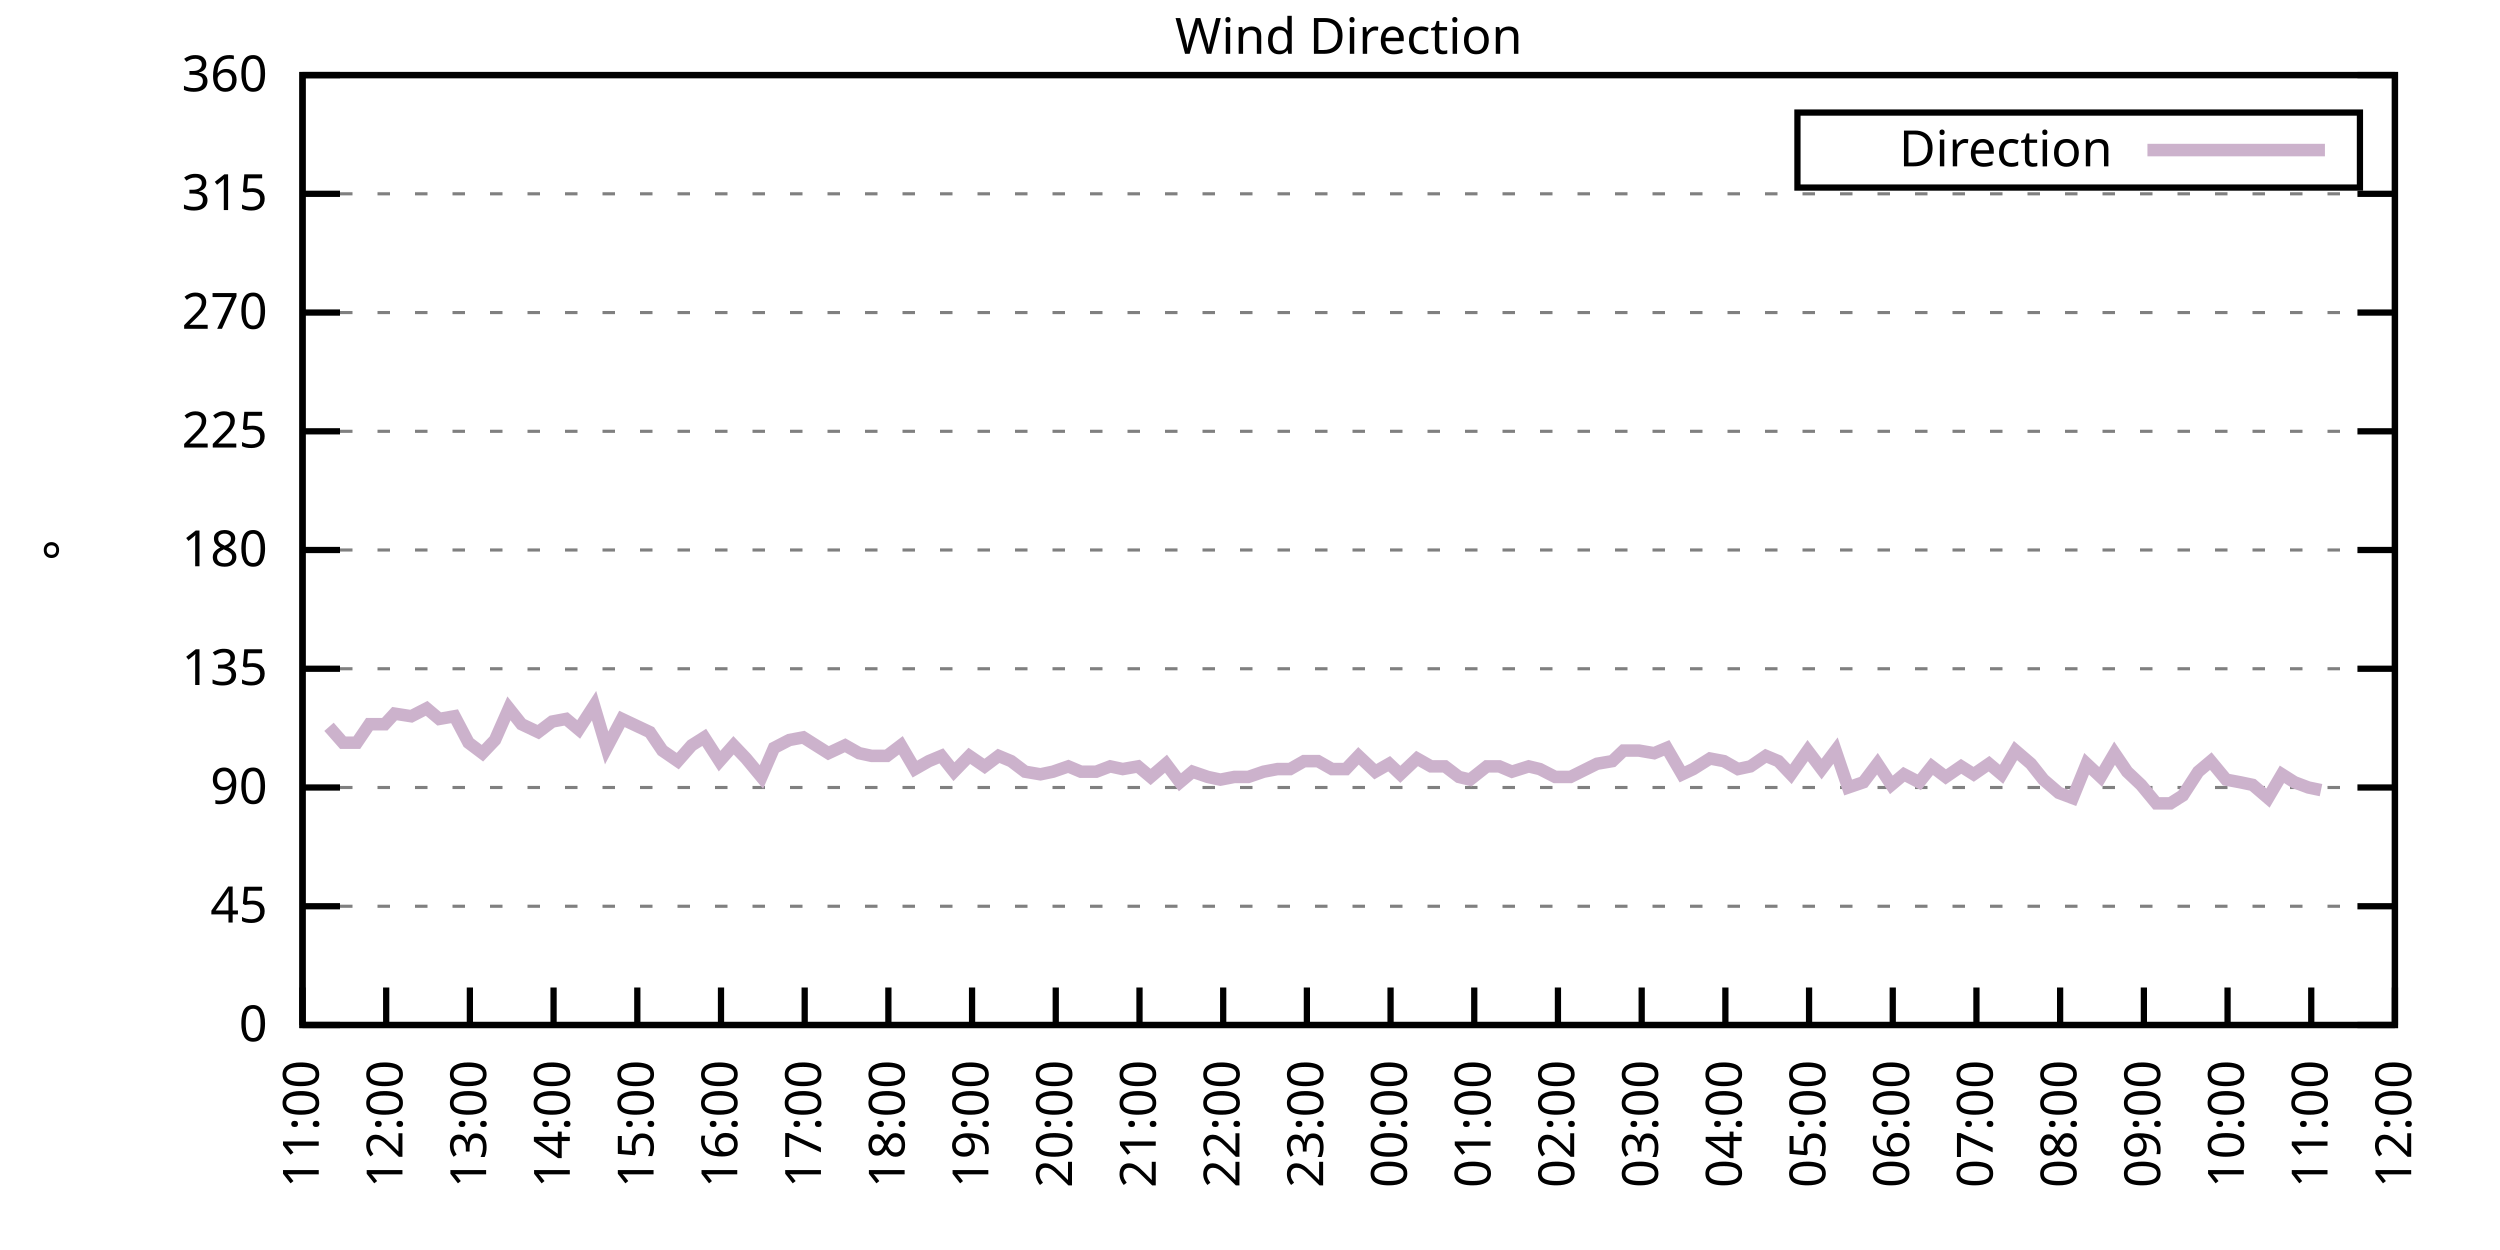
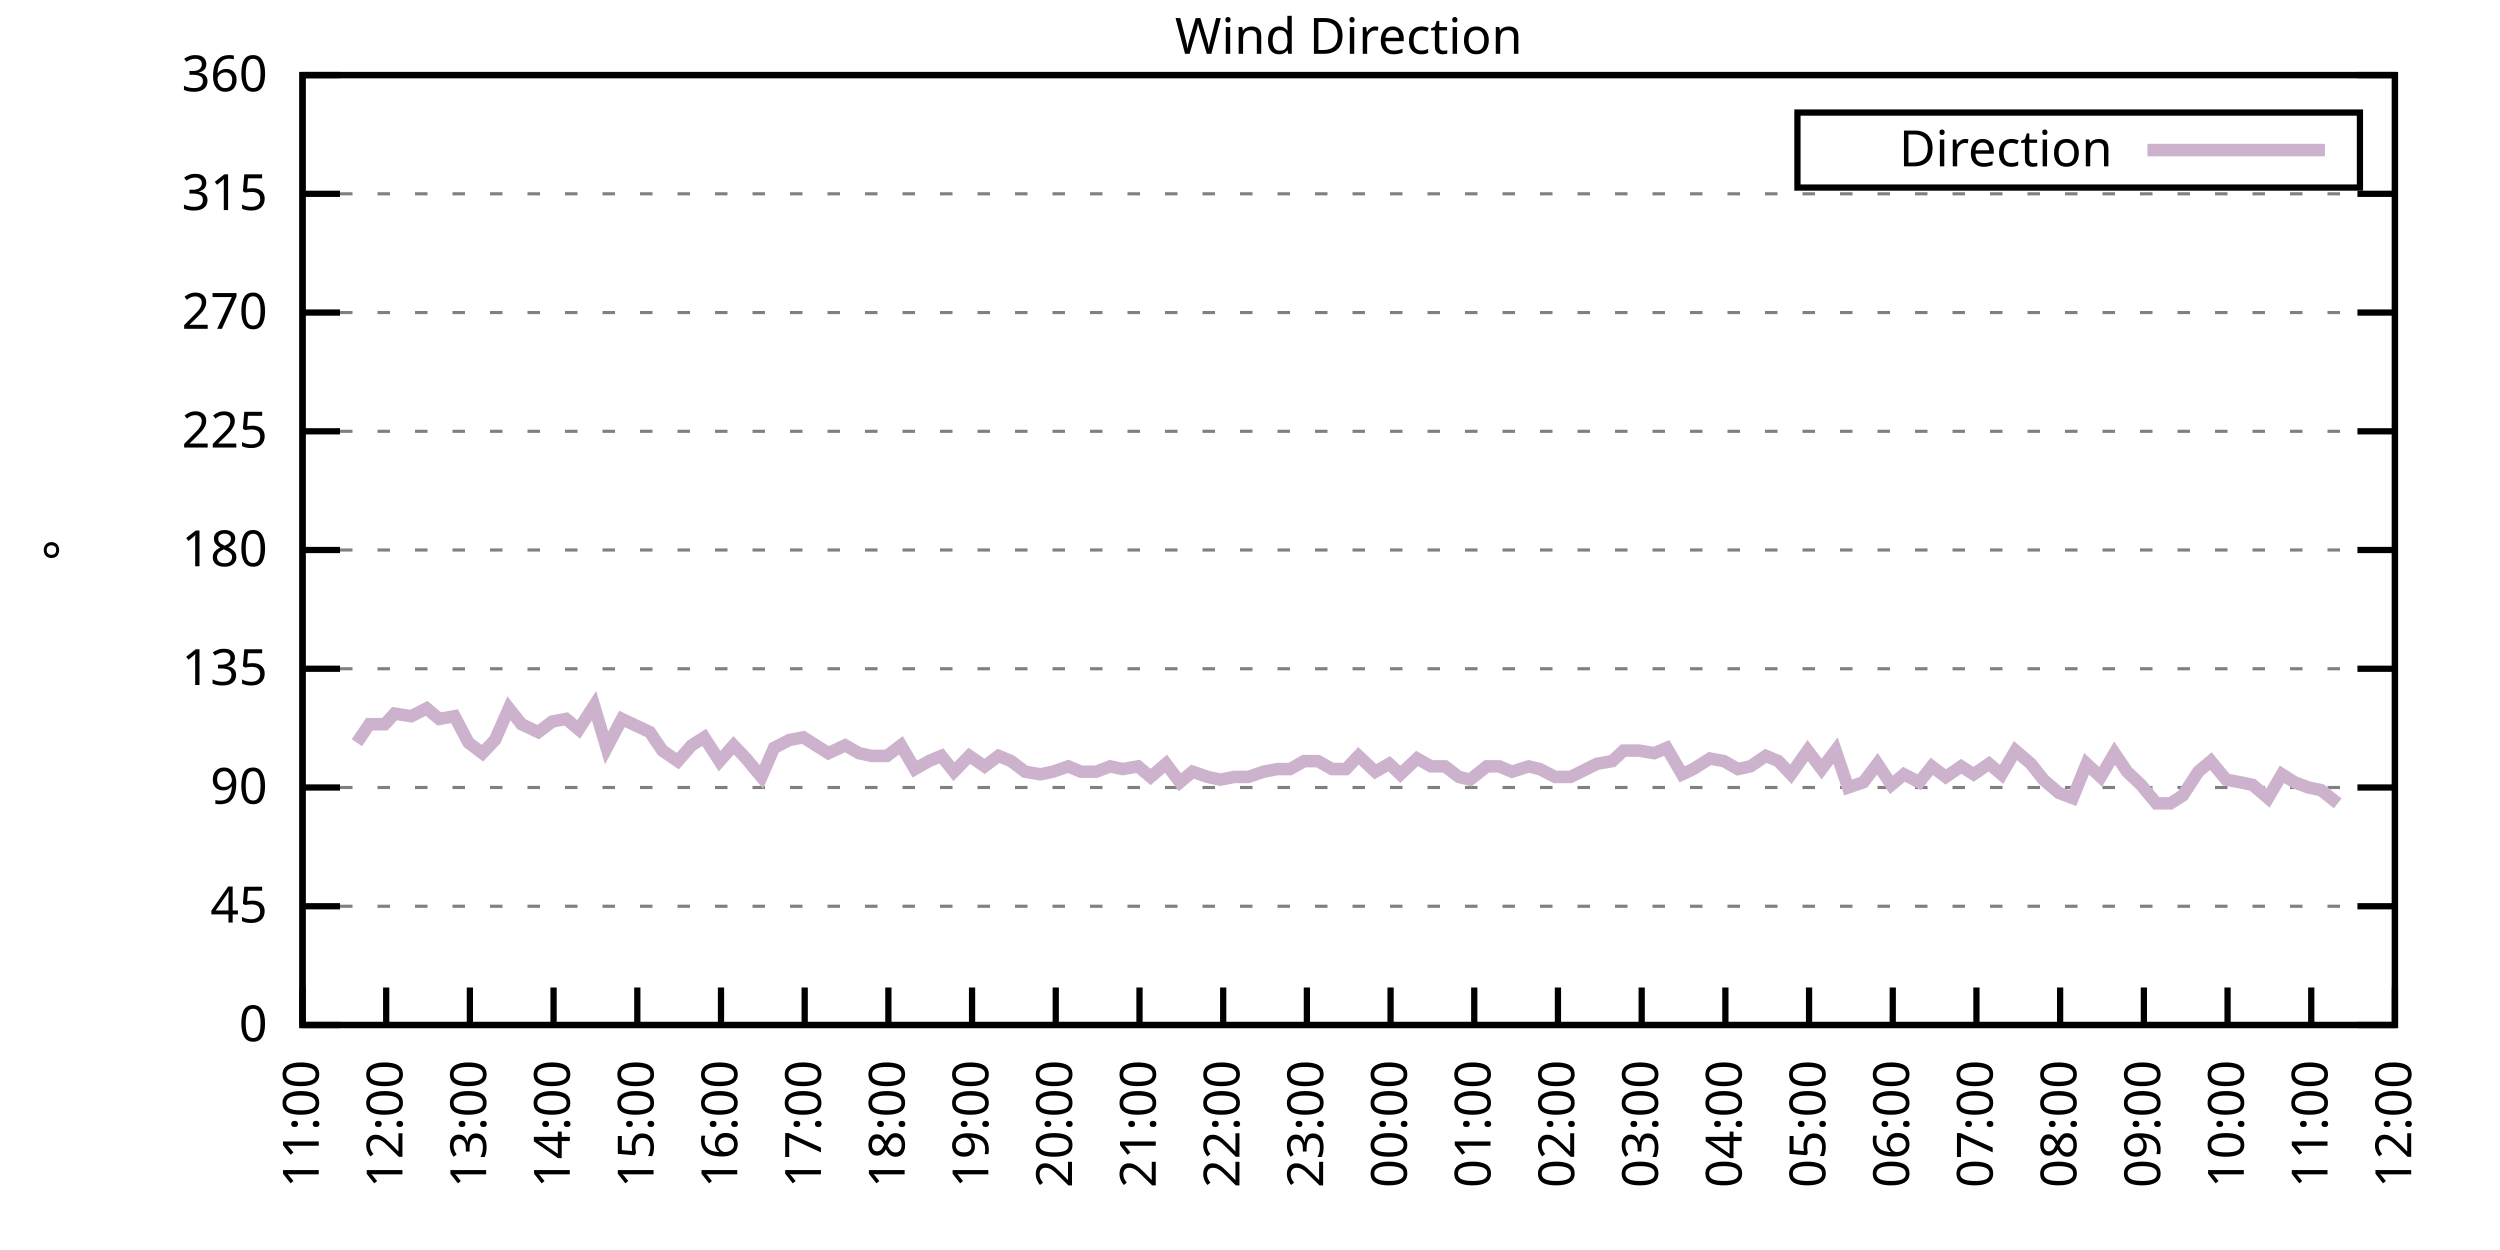
<svg xmlns="http://www.w3.org/2000/svg" xmlns:xlink="http://www.w3.org/1999/xlink" width="400" height="200" viewBox="0 0 400 200">
  <g id="gnuplot_canvas">
    <rect x="0" y="0" width="400" height="200" fill="none" />
    <defs>
      <circle id="gpDot" r="0.5" stroke-width="0.5" stroke="currentColor" />
      <path id="gpPt0" stroke-width="0.333" stroke="currentColor" d="M-1,0 h2 M0,-1 v2" />
      <path id="gpPt1" stroke-width="0.333" stroke="currentColor" d="M-1,-1 L1,1 M1,-1 L-1,1" />
      <path id="gpPt2" stroke-width="0.333" stroke="currentColor" d="M-1,0 L1,0 M0,-1 L0,1 M-1,-1 L1,1 M-1,1 L1,-1" />
      <rect id="gpPt3" stroke-width="0.333" stroke="currentColor" x="-1" y="-1" width="2" height="2" />
      <rect id="gpPt4" stroke-width="0.333" stroke="currentColor" fill="currentColor" x="-1" y="-1" width="2" height="2" />
      <circle id="gpPt5" stroke-width="0.333" stroke="currentColor" cx="0" cy="0" r="1" />
      <use xlink:href="#gpPt5" id="gpPt6" fill="currentColor" stroke="none" />
      <path id="gpPt7" stroke-width="0.333" stroke="currentColor" d="M0,-1.33 L-1.33,0.67 L1.33,0.67 z" />
      <use xlink:href="#gpPt7" id="gpPt8" fill="currentColor" stroke="none" />
      <use xlink:href="#gpPt7" id="gpPt9" stroke="currentColor" transform="rotate(180)" />
      <use xlink:href="#gpPt9" id="gpPt10" fill="currentColor" stroke="none" />
      <use xlink:href="#gpPt3" id="gpPt11" stroke="currentColor" transform="rotate(45)" />
      <use xlink:href="#gpPt11" id="gpPt12" fill="currentColor" stroke="none" />
      <path id="gpPt13" stroke-width="0.333" stroke="currentColor" d="M0,1.330 L1.265,0.411 L0.782,-1.067 L-0.782,-1.076 L-1.265,0.411 z" />
      <use xlink:href="#gpPt13" id="gpPt14" fill="currentColor" stroke="none" />
      <filter id="textbox" filterUnits="objectBoundingBox" x="0" y="0" height="1" width="1">
        <feFlood flood-color="white" flood-opacity="1" result="bgnd" />
        <feComposite in="SourceGraphic" in2="bgnd" operator="atop" />
      </filter>
      <filter id="greybox" filterUnits="objectBoundingBox" x="0" y="0" height="1" width="1">
        <feFlood flood-color="lightgrey" flood-opacity="1" result="grey" />
        <feComposite in="SourceGraphic" in2="grey" operator="atop" />
      </filter>
    </defs>
    <g fill="none" color="white" stroke="currentColor" stroke-width="1.00" stroke-linecap="butt" stroke-linejoin="miter">
</g>
    <g fill="none" color="black" stroke="currentColor" stroke-width="1.00" stroke-linecap="butt" stroke-linejoin="miter">
      <g stroke="none" shape-rendering="crispEdges">
        <polygon fill="rgb(255, 255, 255)" points="48.40,164.00 383.18,164.00 383.18,12.02 48.40,12.02 " />
      </g>
    </g>
    <g fill="none" color="black" stroke="currentColor" stroke-width="1.00" stroke-linecap="butt" stroke-linejoin="miter">
</g>
    <g fill="none" color="black" stroke="black" stroke-width="0.50" stroke-linecap="butt" stroke-linejoin="miter">
</g>
    <g fill="none" color="gray" stroke="currentColor" stroke-width="0.50" stroke-linecap="butt" stroke-linejoin="miter">
      <path stroke="gray" stroke-dasharray="2,4" class="gridline" d="M48.40,164.00 L383.19,164.00  " />
    </g>
    <g fill="none" color="gray" stroke="gray" stroke-width="1.00" stroke-linecap="butt" stroke-linejoin="miter">
</g>
    <g fill="none" color="black" stroke="currentColor" stroke-width="1.00" stroke-linecap="butt" stroke-linejoin="miter">
      <path stroke="black" d="M48.40,164.00 L54.40,164.00 M383.19,164.00 L377.19,164.00  " />
      <g transform="translate(42.80,166.60)" stroke="none" fill="black" font-family="Sans" font-size="8.00" text-anchor="end">
        <text>
          <tspan font-family="Sans"> 0</tspan>
        </text>
      </g>
    </g>
    <g fill="none" color="black" stroke="currentColor" stroke-width="1.00" stroke-linecap="butt" stroke-linejoin="miter">
</g>
    <g fill="none" color="black" stroke="black" stroke-width="0.50" stroke-linecap="butt" stroke-linejoin="miter">
</g>
    <g fill="none" color="gray" stroke="currentColor" stroke-width="0.50" stroke-linecap="butt" stroke-linejoin="miter">
      <path stroke="gray" stroke-dasharray="2,4" class="gridline" d="M48.40,145.00 L383.19,145.00  " />
    </g>
    <g fill="none" color="gray" stroke="gray" stroke-width="1.00" stroke-linecap="butt" stroke-linejoin="miter">
</g>
    <g fill="none" color="black" stroke="currentColor" stroke-width="1.00" stroke-linecap="butt" stroke-linejoin="miter">
      <path stroke="black" d="M48.40,145.00 L54.40,145.00 M383.19,145.00 L377.19,145.00  " />
      <g transform="translate(42.80,147.60)" stroke="none" fill="black" font-family="Sans" font-size="8.00" text-anchor="end">
        <text>
          <tspan font-family="Sans"> 45</tspan>
        </text>
      </g>
    </g>
    <g fill="none" color="black" stroke="currentColor" stroke-width="1.00" stroke-linecap="butt" stroke-linejoin="miter">
</g>
    <g fill="none" color="black" stroke="black" stroke-width="0.50" stroke-linecap="butt" stroke-linejoin="miter">
</g>
    <g fill="none" color="gray" stroke="currentColor" stroke-width="0.50" stroke-linecap="butt" stroke-linejoin="miter">
      <path stroke="gray" stroke-dasharray="2,4" class="gridline" d="M48.40,126.00 L383.19,126.00  " />
    </g>
    <g fill="none" color="gray" stroke="gray" stroke-width="1.00" stroke-linecap="butt" stroke-linejoin="miter">
</g>
    <g fill="none" color="black" stroke="currentColor" stroke-width="1.00" stroke-linecap="butt" stroke-linejoin="miter">
      <path stroke="black" d="M48.40,126.00 L54.40,126.00 M383.19,126.00 L377.19,126.00  " />
      <g transform="translate(42.80,128.60)" stroke="none" fill="black" font-family="Sans" font-size="8.00" text-anchor="end">
        <text>
          <tspan font-family="Sans"> 90</tspan>
        </text>
      </g>
    </g>
    <g fill="none" color="black" stroke="currentColor" stroke-width="1.00" stroke-linecap="butt" stroke-linejoin="miter">
</g>
    <g fill="none" color="black" stroke="black" stroke-width="0.50" stroke-linecap="butt" stroke-linejoin="miter">
</g>
    <g fill="none" color="gray" stroke="currentColor" stroke-width="0.50" stroke-linecap="butt" stroke-linejoin="miter">
      <path stroke="gray" stroke-dasharray="2,4" class="gridline" d="M48.40,107.00 L383.19,107.00  " />
    </g>
    <g fill="none" color="gray" stroke="gray" stroke-width="1.00" stroke-linecap="butt" stroke-linejoin="miter">
</g>
    <g fill="none" color="black" stroke="currentColor" stroke-width="1.00" stroke-linecap="butt" stroke-linejoin="miter">
      <path stroke="black" d="M48.40,107.00 L54.40,107.00 M383.19,107.00 L377.19,107.00  " />
      <g transform="translate(42.80,109.60)" stroke="none" fill="black" font-family="Sans" font-size="8.00" text-anchor="end">
        <text>
          <tspan font-family="Sans"> 135</tspan>
        </text>
      </g>
    </g>
    <g fill="none" color="black" stroke="currentColor" stroke-width="1.00" stroke-linecap="butt" stroke-linejoin="miter">
</g>
    <g fill="none" color="black" stroke="black" stroke-width="0.50" stroke-linecap="butt" stroke-linejoin="miter">
</g>
    <g fill="none" color="gray" stroke="currentColor" stroke-width="0.50" stroke-linecap="butt" stroke-linejoin="miter">
      <path stroke="gray" stroke-dasharray="2,4" class="gridline" d="M48.40,88.00 L383.19,88.00  " />
    </g>
    <g fill="none" color="gray" stroke="gray" stroke-width="1.00" stroke-linecap="butt" stroke-linejoin="miter">
</g>
    <g fill="none" color="black" stroke="currentColor" stroke-width="1.00" stroke-linecap="butt" stroke-linejoin="miter">
      <path stroke="black" d="M48.40,88.00 L54.40,88.00 M383.19,88.00 L377.19,88.00  " />
      <g transform="translate(42.80,90.60)" stroke="none" fill="black" font-family="Sans" font-size="8.00" text-anchor="end">
        <text>
          <tspan font-family="Sans"> 180</tspan>
        </text>
      </g>
    </g>
    <g fill="none" color="black" stroke="currentColor" stroke-width="1.00" stroke-linecap="butt" stroke-linejoin="miter">
</g>
    <g fill="none" color="black" stroke="black" stroke-width="0.50" stroke-linecap="butt" stroke-linejoin="miter">
</g>
    <g fill="none" color="gray" stroke="currentColor" stroke-width="0.50" stroke-linecap="butt" stroke-linejoin="miter">
      <path stroke="gray" stroke-dasharray="2,4" class="gridline" d="M48.40,69.01 L383.19,69.01  " />
    </g>
    <g fill="none" color="gray" stroke="gray" stroke-width="1.00" stroke-linecap="butt" stroke-linejoin="miter">
</g>
    <g fill="none" color="black" stroke="currentColor" stroke-width="1.00" stroke-linecap="butt" stroke-linejoin="miter">
      <path stroke="black" d="M48.40,69.01 L54.40,69.01 M383.19,69.01 L377.19,69.01  " />
      <g transform="translate(42.80,71.61)" stroke="none" fill="black" font-family="Sans" font-size="8.00" text-anchor="end">
        <text>
          <tspan font-family="Sans"> 225</tspan>
        </text>
      </g>
    </g>
    <g fill="none" color="black" stroke="currentColor" stroke-width="1.00" stroke-linecap="butt" stroke-linejoin="miter">
</g>
    <g fill="none" color="black" stroke="black" stroke-width="0.50" stroke-linecap="butt" stroke-linejoin="miter">
</g>
    <g fill="none" color="gray" stroke="currentColor" stroke-width="0.50" stroke-linecap="butt" stroke-linejoin="miter">
      <path stroke="gray" stroke-dasharray="2,4" class="gridline" d="M48.40,50.01 L383.19,50.01  " />
    </g>
    <g fill="none" color="gray" stroke="gray" stroke-width="1.00" stroke-linecap="butt" stroke-linejoin="miter">
</g>
    <g fill="none" color="black" stroke="currentColor" stroke-width="1.00" stroke-linecap="butt" stroke-linejoin="miter">
      <path stroke="black" d="M48.40,50.01 L54.40,50.01 M383.19,50.01 L377.19,50.01  " />
      <g transform="translate(42.80,52.61)" stroke="none" fill="black" font-family="Sans" font-size="8.00" text-anchor="end">
        <text>
          <tspan font-family="Sans"> 270</tspan>
        </text>
      </g>
    </g>
    <g fill="none" color="black" stroke="currentColor" stroke-width="1.00" stroke-linecap="butt" stroke-linejoin="miter">
</g>
    <g fill="none" color="black" stroke="black" stroke-width="0.50" stroke-linecap="butt" stroke-linejoin="miter">
</g>
    <g fill="none" color="gray" stroke="currentColor" stroke-width="0.50" stroke-linecap="butt" stroke-linejoin="miter">
      <path stroke="gray" stroke-dasharray="2,4" class="gridline" d="M48.40,31.01 L383.19,31.01  " />
    </g>
    <g fill="none" color="gray" stroke="gray" stroke-width="1.00" stroke-linecap="butt" stroke-linejoin="miter">
</g>
    <g fill="none" color="black" stroke="currentColor" stroke-width="1.00" stroke-linecap="butt" stroke-linejoin="miter">
      <path stroke="black" d="M48.40,31.01 L54.40,31.01 M383.19,31.01 L377.19,31.01  " />
      <g transform="translate(42.80,33.61)" stroke="none" fill="black" font-family="Sans" font-size="8.00" text-anchor="end">
        <text>
          <tspan font-family="Sans"> 315</tspan>
        </text>
      </g>
    </g>
    <g fill="none" color="black" stroke="currentColor" stroke-width="1.00" stroke-linecap="butt" stroke-linejoin="miter">
</g>
    <g fill="none" color="black" stroke="black" stroke-width="0.50" stroke-linecap="butt" stroke-linejoin="miter">
</g>
    <g fill="none" color="gray" stroke="currentColor" stroke-width="0.50" stroke-linecap="butt" stroke-linejoin="miter">
      <path stroke="gray" stroke-dasharray="2,4" class="gridline" d="M48.40,12.01 L383.19,12.01  " />
    </g>
    <g fill="none" color="gray" stroke="gray" stroke-width="1.00" stroke-linecap="butt" stroke-linejoin="miter">
</g>
    <g fill="none" color="black" stroke="currentColor" stroke-width="1.00" stroke-linecap="butt" stroke-linejoin="miter">
      <path stroke="black" d="M48.40,12.01 L54.40,12.01 M383.19,12.01 L377.19,12.01  " />
      <g transform="translate(42.80,14.61)" stroke="none" fill="black" font-family="Sans" font-size="8.00" text-anchor="end">
        <text>
          <tspan font-family="Sans"> 360</tspan>
        </text>
      </g>
    </g>
    <g fill="none" color="black" stroke="currentColor" stroke-width="1.00" stroke-linecap="butt" stroke-linejoin="miter">
      <path stroke="black" d="M48.40,164.00 L48.40,158.00  " />
      <g transform="translate(51.00,169.60) rotate(270.00)" stroke="none" fill="black" font-family="Sans" font-size="8.00" text-anchor="end">
        <text>
          <tspan font-family="Sans">11:00</tspan>
        </text>
      </g>
    </g>
    <g fill="none" color="black" stroke="currentColor" stroke-width="1.00" stroke-linecap="butt" stroke-linejoin="miter">
      <path stroke="black" d="M61.79,164.00 L61.79,158.00  " />
      <g transform="translate(64.39,169.60) rotate(270.00)" stroke="none" fill="black" font-family="Sans" font-size="8.00" text-anchor="end">
        <text>
          <tspan font-family="Sans">12:00</tspan>
        </text>
      </g>
    </g>
    <g fill="none" color="black" stroke="currentColor" stroke-width="1.00" stroke-linecap="butt" stroke-linejoin="miter">
      <path stroke="black" d="M75.18,164.00 L75.18,158.00  " />
      <g transform="translate(77.78,169.60) rotate(270.00)" stroke="none" fill="black" font-family="Sans" font-size="8.00" text-anchor="end">
        <text>
          <tspan font-family="Sans">13:00</tspan>
        </text>
      </g>
    </g>
    <g fill="none" color="black" stroke="currentColor" stroke-width="1.00" stroke-linecap="butt" stroke-linejoin="miter">
      <path stroke="black" d="M88.57,164.00 L88.57,158.00  " />
      <g transform="translate(91.17,169.60) rotate(270.00)" stroke="none" fill="black" font-family="Sans" font-size="8.00" text-anchor="end">
        <text>
          <tspan font-family="Sans">14:00</tspan>
        </text>
      </g>
    </g>
    <g fill="none" color="black" stroke="currentColor" stroke-width="1.00" stroke-linecap="butt" stroke-linejoin="miter">
      <path stroke="black" d="M101.97,164.00 L101.97,158.00  " />
      <g transform="translate(104.57,169.60) rotate(270.00)" stroke="none" fill="black" font-family="Sans" font-size="8.00" text-anchor="end">
        <text>
          <tspan font-family="Sans">15:00</tspan>
        </text>
      </g>
    </g>
    <g fill="none" color="black" stroke="currentColor" stroke-width="1.00" stroke-linecap="butt" stroke-linejoin="miter">
      <path stroke="black" d="M115.36,164.00 L115.36,158.00  " />
      <g transform="translate(117.96,169.60) rotate(270.00)" stroke="none" fill="black" font-family="Sans" font-size="8.00" text-anchor="end">
        <text>
          <tspan font-family="Sans">16:00</tspan>
        </text>
      </g>
    </g>
    <g fill="none" color="black" stroke="currentColor" stroke-width="1.00" stroke-linecap="butt" stroke-linejoin="miter">
      <path stroke="black" d="M128.75,164.00 L128.75,158.00  " />
      <g transform="translate(131.35,169.60) rotate(270.00)" stroke="none" fill="black" font-family="Sans" font-size="8.00" text-anchor="end">
        <text>
          <tspan font-family="Sans">17:00</tspan>
        </text>
      </g>
    </g>
    <g fill="none" color="black" stroke="currentColor" stroke-width="1.00" stroke-linecap="butt" stroke-linejoin="miter">
      <path stroke="black" d="M142.14,164.00 L142.14,158.00  " />
      <g transform="translate(144.74,169.60) rotate(270.00)" stroke="none" fill="black" font-family="Sans" font-size="8.00" text-anchor="end">
        <text>
          <tspan font-family="Sans">18:00</tspan>
        </text>
      </g>
    </g>
    <g fill="none" color="black" stroke="currentColor" stroke-width="1.00" stroke-linecap="butt" stroke-linejoin="miter">
      <path stroke="black" d="M155.53,164.00 L155.53,158.00  " />
      <g transform="translate(158.13,169.60) rotate(270.00)" stroke="none" fill="black" font-family="Sans" font-size="8.00" text-anchor="end">
        <text>
          <tspan font-family="Sans">19:00</tspan>
        </text>
      </g>
    </g>
    <g fill="none" color="black" stroke="currentColor" stroke-width="1.00" stroke-linecap="butt" stroke-linejoin="miter">
      <path stroke="black" d="M168.92,164.00 L168.92,158.00  " />
      <g transform="translate(171.52,169.60) rotate(270.00)" stroke="none" fill="black" font-family="Sans" font-size="8.00" text-anchor="end">
        <text>
          <tspan font-family="Sans">20:00</tspan>
        </text>
      </g>
    </g>
    <g fill="none" color="black" stroke="currentColor" stroke-width="1.00" stroke-linecap="butt" stroke-linejoin="miter">
      <path stroke="black" d="M182.32,164.00 L182.32,158.00  " />
      <g transform="translate(184.92,169.60) rotate(270.00)" stroke="none" fill="black" font-family="Sans" font-size="8.00" text-anchor="end">
        <text>
          <tspan font-family="Sans">21:00</tspan>
        </text>
      </g>
    </g>
    <g fill="none" color="black" stroke="currentColor" stroke-width="1.00" stroke-linecap="butt" stroke-linejoin="miter">
      <path stroke="black" d="M195.71,164.00 L195.71,158.00  " />
      <g transform="translate(198.31,169.60) rotate(270.00)" stroke="none" fill="black" font-family="Sans" font-size="8.00" text-anchor="end">
        <text>
          <tspan font-family="Sans">22:00</tspan>
        </text>
      </g>
    </g>
    <g fill="none" color="black" stroke="currentColor" stroke-width="1.00" stroke-linecap="butt" stroke-linejoin="miter">
      <path stroke="black" d="M209.10,164.00 L209.10,158.00  " />
      <g transform="translate(211.70,169.60) rotate(270.00)" stroke="none" fill="black" font-family="Sans" font-size="8.00" text-anchor="end">
        <text>
          <tspan font-family="Sans">23:00</tspan>
        </text>
      </g>
    </g>
    <g fill="none" color="black" stroke="currentColor" stroke-width="1.00" stroke-linecap="butt" stroke-linejoin="miter">
      <path stroke="black" d="M222.49,164.00 L222.49,158.00  " />
      <g transform="translate(225.09,169.60) rotate(270.00)" stroke="none" fill="black" font-family="Sans" font-size="8.00" text-anchor="end">
        <text>
          <tspan font-family="Sans">00:00</tspan>
        </text>
      </g>
    </g>
    <g fill="none" color="black" stroke="currentColor" stroke-width="1.00" stroke-linecap="butt" stroke-linejoin="miter">
      <path stroke="black" d="M235.88,164.00 L235.88,158.00  " />
      <g transform="translate(238.48,169.60) rotate(270.00)" stroke="none" fill="black" font-family="Sans" font-size="8.00" text-anchor="end">
        <text>
          <tspan font-family="Sans">01:00</tspan>
        </text>
      </g>
    </g>
    <g fill="none" color="black" stroke="currentColor" stroke-width="1.00" stroke-linecap="butt" stroke-linejoin="miter">
      <path stroke="black" d="M249.27,164.00 L249.27,158.00  " />
      <g transform="translate(251.87,169.60) rotate(270.00)" stroke="none" fill="black" font-family="Sans" font-size="8.00" text-anchor="end">
        <text>
          <tspan font-family="Sans">02:00</tspan>
        </text>
      </g>
    </g>
    <g fill="none" color="black" stroke="currentColor" stroke-width="1.00" stroke-linecap="butt" stroke-linejoin="miter">
      <path stroke="black" d="M262.67,164.00 L262.67,158.00  " />
      <g transform="translate(265.27,169.60) rotate(270.00)" stroke="none" fill="black" font-family="Sans" font-size="8.00" text-anchor="end">
        <text>
          <tspan font-family="Sans">03:00</tspan>
        </text>
      </g>
    </g>
    <g fill="none" color="black" stroke="currentColor" stroke-width="1.00" stroke-linecap="butt" stroke-linejoin="miter">
      <path stroke="black" d="M276.06,164.00 L276.06,158.00  " />
      <g transform="translate(278.66,169.60) rotate(270.00)" stroke="none" fill="black" font-family="Sans" font-size="8.00" text-anchor="end">
        <text>
          <tspan font-family="Sans">04:00</tspan>
        </text>
      </g>
    </g>
    <g fill="none" color="black" stroke="currentColor" stroke-width="1.00" stroke-linecap="butt" stroke-linejoin="miter">
      <path stroke="black" d="M289.45,164.00 L289.45,158.00  " />
      <g transform="translate(292.05,169.60) rotate(270.00)" stroke="none" fill="black" font-family="Sans" font-size="8.00" text-anchor="end">
        <text>
          <tspan font-family="Sans">05:00</tspan>
        </text>
      </g>
    </g>
    <g fill="none" color="black" stroke="currentColor" stroke-width="1.00" stroke-linecap="butt" stroke-linejoin="miter">
      <path stroke="black" d="M302.84,164.00 L302.84,158.00  " />
      <g transform="translate(305.44,169.60) rotate(270.00)" stroke="none" fill="black" font-family="Sans" font-size="8.00" text-anchor="end">
        <text>
          <tspan font-family="Sans">06:00</tspan>
        </text>
      </g>
    </g>
    <g fill="none" color="black" stroke="currentColor" stroke-width="1.00" stroke-linecap="butt" stroke-linejoin="miter">
      <path stroke="black" d="M316.23,164.00 L316.23,158.00  " />
      <g transform="translate(318.83,169.60) rotate(270.00)" stroke="none" fill="black" font-family="Sans" font-size="8.00" text-anchor="end">
        <text>
          <tspan font-family="Sans">07:00</tspan>
        </text>
      </g>
    </g>
    <g fill="none" color="black" stroke="currentColor" stroke-width="1.00" stroke-linecap="butt" stroke-linejoin="miter">
      <path stroke="black" d="M329.62,164.00 L329.62,158.00  " />
      <g transform="translate(332.22,169.60) rotate(270.00)" stroke="none" fill="black" font-family="Sans" font-size="8.00" text-anchor="end">
        <text>
          <tspan font-family="Sans">08:00</tspan>
        </text>
      </g>
    </g>
    <g fill="none" color="black" stroke="currentColor" stroke-width="1.00" stroke-linecap="butt" stroke-linejoin="miter">
      <path stroke="black" d="M343.02,164.00 L343.02,158.00  " />
      <g transform="translate(345.62,169.60) rotate(270.00)" stroke="none" fill="black" font-family="Sans" font-size="8.00" text-anchor="end">
        <text>
          <tspan font-family="Sans">09:00</tspan>
        </text>
      </g>
    </g>
    <g fill="none" color="black" stroke="currentColor" stroke-width="1.00" stroke-linecap="butt" stroke-linejoin="miter">
      <path stroke="black" d="M356.41,164.00 L356.41,158.00  " />
      <g transform="translate(359.01,169.60) rotate(270.00)" stroke="none" fill="black" font-family="Sans" font-size="8.00" text-anchor="end">
        <text>
          <tspan font-family="Sans">10:00</tspan>
        </text>
      </g>
    </g>
    <g fill="none" color="black" stroke="currentColor" stroke-width="1.00" stroke-linecap="butt" stroke-linejoin="miter">
      <path stroke="black" d="M369.80,164.00 L369.80,158.00  " />
      <g transform="translate(372.40,169.60) rotate(270.00)" stroke="none" fill="black" font-family="Sans" font-size="8.00" text-anchor="end">
        <text>
          <tspan font-family="Sans">11:00</tspan>
        </text>
      </g>
    </g>
    <g fill="none" color="black" stroke="currentColor" stroke-width="1.00" stroke-linecap="butt" stroke-linejoin="miter">
      <path stroke="black" d="M383.19,164.00 L383.19,158.00  " />
      <g transform="translate(385.79,169.60) rotate(270.00)" stroke="none" fill="black" font-family="Sans" font-size="8.00" text-anchor="end">
        <text>
          <tspan font-family="Sans">12:00</tspan>
        </text>
      </g>
    </g>
    <g fill="none" color="black" stroke="currentColor" stroke-width="1.00" stroke-linecap="butt" stroke-linejoin="miter">
</g>
    <g fill="none" color="black" stroke="currentColor" stroke-width="1.00" stroke-linecap="butt" stroke-linejoin="miter">
      <path stroke="black" d="M48.40,12.01 L48.40,164.00 L383.19,164.00 L383.19,12.01 L48.40,12.01 Z  " />
    </g>
    <g fill="none" color="black" stroke="currentColor" stroke-width="1.00" stroke-linecap="butt" stroke-linejoin="miter">
</g>
    <g fill="none" color="black" stroke="currentColor" stroke-width="1.00" stroke-linecap="butt" stroke-linejoin="miter">
      <path stroke="black" d="M287.59,30.01 L287.59,18.01 L377.59,18.01 L377.59,30.01 L287.59,30.01 Z  " />
    </g>
    <g id="Wind_direction_plot_1">
      <g fill="none" color="white" stroke="black" stroke-width="2.00" stroke-linecap="butt" stroke-linejoin="miter">
</g>
      <g fill="none" color="black" stroke="currentColor" stroke-width="2.00" stroke-linecap="butt" stroke-linejoin="miter">
        <g transform="translate(337.99,26.61)" stroke="none" fill="black" font-family="Sans" font-size="8.00" text-anchor="end">
          <text>
            <tspan font-family="Sans">Direction</tspan>
          </text>
        </g>
      </g>
      <g fill="none" color="black" stroke="currentColor" stroke-width="2.00" stroke-linecap="butt" stroke-linejoin="miter">
-         <path stroke="rgb(204, 178, 204)" d="M343.59,24.01 L371.99,24.01 M52.64,116.29 L54.87,118.83 L57.10,118.83 L59.11,115.87 L61.57,115.87 L63.13,114.18   L65.81,114.60 L68.26,113.34 L70.27,115.03 L72.73,114.60 L74.96,118.83 L77.19,120.51 L79.20,118.40 L81.43,113.34   L83.44,115.87 L86.12,117.14 L88.35,115.45 L90.58,115.03 L92.59,116.71 L95.05,112.91 L97.06,119.67 L99.51,115.03   L103.98,117.14 L105.98,120.09 L108.44,121.78 L110.67,119.25 L112.68,117.98 L115.13,121.78 L117.37,119.25 L119.38,121.36   L121.83,124.31 L123.84,119.67 L126.29,118.40 L128.53,117.98 L130.54,119.25 L132.54,120.51 L135.22,119.25 L137.45,120.51   L139.46,120.94 L141.92,120.94 L144.15,119.25 L146.38,123.05 L148.61,121.78 L150.62,120.94 L152.63,123.47 L155.09,120.94   L157.54,122.62 L159.77,120.94 L161.78,121.78 L164.01,123.47 L166.47,123.89 L168.48,123.47 L170.93,122.62 L172.94,123.47   L175.40,123.47 L177.63,122.62 L179.64,123.05 L182.09,122.62 L184.10,124.31 L186.56,122.20 L188.79,125.16 L190.80,123.47   L193.25,124.31 L195.26,124.74 L197.49,124.31 L199.73,124.31 L202.18,123.47 L204.41,123.05 L206.42,123.05 L208.65,121.78   L210.88,121.78 L213.12,123.05 L215.35,123.05 L217.36,120.94 L220.04,123.47 L222.27,122.20 L224.05,123.89 L226.73,121.36   L228.96,122.62 L231.20,122.62 L233.43,124.31 L235.21,124.74 L237.89,122.62 L239.90,122.62 L241.91,123.47 L244.59,122.62   L246.37,123.05 L248.83,124.31 L251.28,124.31 L255.52,122.20 L257.98,121.78 L259.76,120.09 L262.22,120.09 L264.67,120.51   L266.68,119.67 L269.14,123.89 L270.92,123.05 L273.60,121.36 L275.83,121.78 L278.07,123.05 L280.07,122.62 L282.53,120.94   L284.54,121.78 L286.55,123.89 L289.23,120.09 L291.46,123.05 L293.69,120.09 L295.70,126.00 L298.15,125.16 L300.39,122.20   L302.62,125.58 L304.63,123.89 L307.08,125.16 L309.09,122.62 L311.32,124.31 L313.78,122.62 L315.79,123.89 L318.24,122.20   L320.25,123.89 L322.48,120.09 L324.94,122.20 L326.95,124.74 L329.40,126.85 L331.63,127.69 L333.86,122.20 L336.10,124.31   L338.33,120.51 L340.34,123.47 L342.57,125.58 L345.02,128.54 L347.26,128.54 L349.26,127.27 L351.72,123.47 L353.73,121.78   L356.18,124.74 L358.42,125.16 L360.42,125.58 L362.88,127.69 L365.11,123.89 L367.12,125.16 L369.35,126.00 L371.36,126.42    " />
+         <path stroke="rgb(204, 178, 204)" d="M343.59,24.01 L371.99,24.01 M57.10,118.83 L59.11,115.87 L61.57,115.87 L63.13,114.18 L65.81,114.60 L68.26,113.34   L70.27,115.03 L72.73,114.60 L74.96,118.83 L77.19,120.51 L79.20,118.40 L81.43,113.34 L83.44,115.87 L86.12,117.14   L88.35,115.45 L90.58,115.03 L92.59,116.71 L95.05,112.91 L97.06,119.67 L99.51,115.03 L103.98,117.14 L105.98,120.09   L108.44,121.78 L110.67,119.25 L112.68,117.98 L115.13,121.78 L117.37,119.25 L119.38,121.36 L121.83,124.31 L123.84,119.67   L126.29,118.40 L128.53,117.98 L130.54,119.25 L132.54,120.51 L135.22,119.25 L137.45,120.51 L139.46,120.94 L141.92,120.94   L144.15,119.25 L146.38,123.05 L148.61,121.78 L150.62,120.94 L152.63,123.47 L155.09,120.94 L157.54,122.62 L159.77,120.94   L161.78,121.78 L164.01,123.47 L166.47,123.89 L168.48,123.47 L170.93,122.62 L172.94,123.47 L175.40,123.47 L177.63,122.62   L179.64,123.05 L182.09,122.62 L184.10,124.31 L186.56,122.20 L188.79,125.16 L190.80,123.47 L193.25,124.31 L195.26,124.74   L197.49,124.31 L199.73,124.31 L202.18,123.47 L204.41,123.05 L206.42,123.05 L208.65,121.78 L210.88,121.78 L213.12,123.05   L215.35,123.05 L217.36,120.94 L220.04,123.47 L222.27,122.20 L224.05,123.89 L226.73,121.36 L228.96,122.62 L231.20,122.62   L233.43,124.31 L235.21,124.74 L237.89,122.62 L239.90,122.62 L241.91,123.47 L244.59,122.62 L246.37,123.05 L248.83,124.31   L251.28,124.31 L255.52,122.20 L257.98,121.78 L259.76,120.09 L262.22,120.09 L264.67,120.51 L266.68,119.67 L269.14,123.89   L270.92,123.05 L273.60,121.36 L275.83,121.78 L278.07,123.05 L280.07,122.62 L282.53,120.94 L284.54,121.78 L286.55,123.89   L289.23,120.09 L291.46,123.05 L293.69,120.09 L295.70,126.00 L298.15,125.16 L300.39,122.20 L302.62,125.58 L304.63,123.89   L307.08,125.16 L309.09,122.62 L311.32,124.31 L313.78,122.62 L315.79,123.89 L318.24,122.20 L320.25,123.89 L322.48,120.09   L324.94,122.20 L326.95,124.74 L329.40,126.85 L331.63,127.69 L333.86,122.20 L336.10,124.31 L338.33,120.51 L340.34,123.47   L342.57,125.58 L345.02,128.54 L347.26,128.54 L349.26,127.27 L351.72,123.47 L353.73,121.78 L356.18,124.74 L358.42,125.16   L360.42,125.58 L362.88,127.69 L365.11,123.89 L367.12,125.16 L369.35,126.00 L371.36,126.42 L374.04,128.54  " />
      </g>
    </g>
    <g fill="none" color="black" stroke="currentColor" stroke-width="2.00" stroke-linecap="butt" stroke-linejoin="miter">
</g>
    <g fill="none" color="black" stroke="black" stroke-width="1.00" stroke-linecap="butt" stroke-linejoin="miter">
</g>
    <g fill="none" color="black" stroke="currentColor" stroke-width="1.00" stroke-linecap="butt" stroke-linejoin="miter">
      <path stroke="black" d="M48.40,12.01 L48.40,164.00 L383.19,164.00 L383.19,12.01 L48.40,12.01 Z  " />
      <g transform="translate(12.80,88.01) rotate(270.00)" stroke="none" fill="black" font-family="Sans" font-size="8.00" text-anchor="middle">
        <text>
          <tspan font-family="Sans">°</tspan>
        </text>
      </g>
    </g>
    <g fill="none" color="black" stroke="currentColor" stroke-width="1.00" stroke-linecap="butt" stroke-linejoin="miter">
</g>
    <g fill="none" color="black" stroke="currentColor" stroke-width="1.00" stroke-linecap="butt" stroke-linejoin="miter">
      <g transform="translate(215.79,8.61)" stroke="none" fill="black" font-family="Sans" font-size="8.00" text-anchor="middle">
        <text>
          <tspan font-family="Sans">Wind Direction</tspan>
        </text>
      </g>
    </g>
    <g fill="none" color="black" stroke="currentColor" stroke-width="1.00" stroke-linecap="butt" stroke-linejoin="miter">
</g>
  </g>
</svg>
